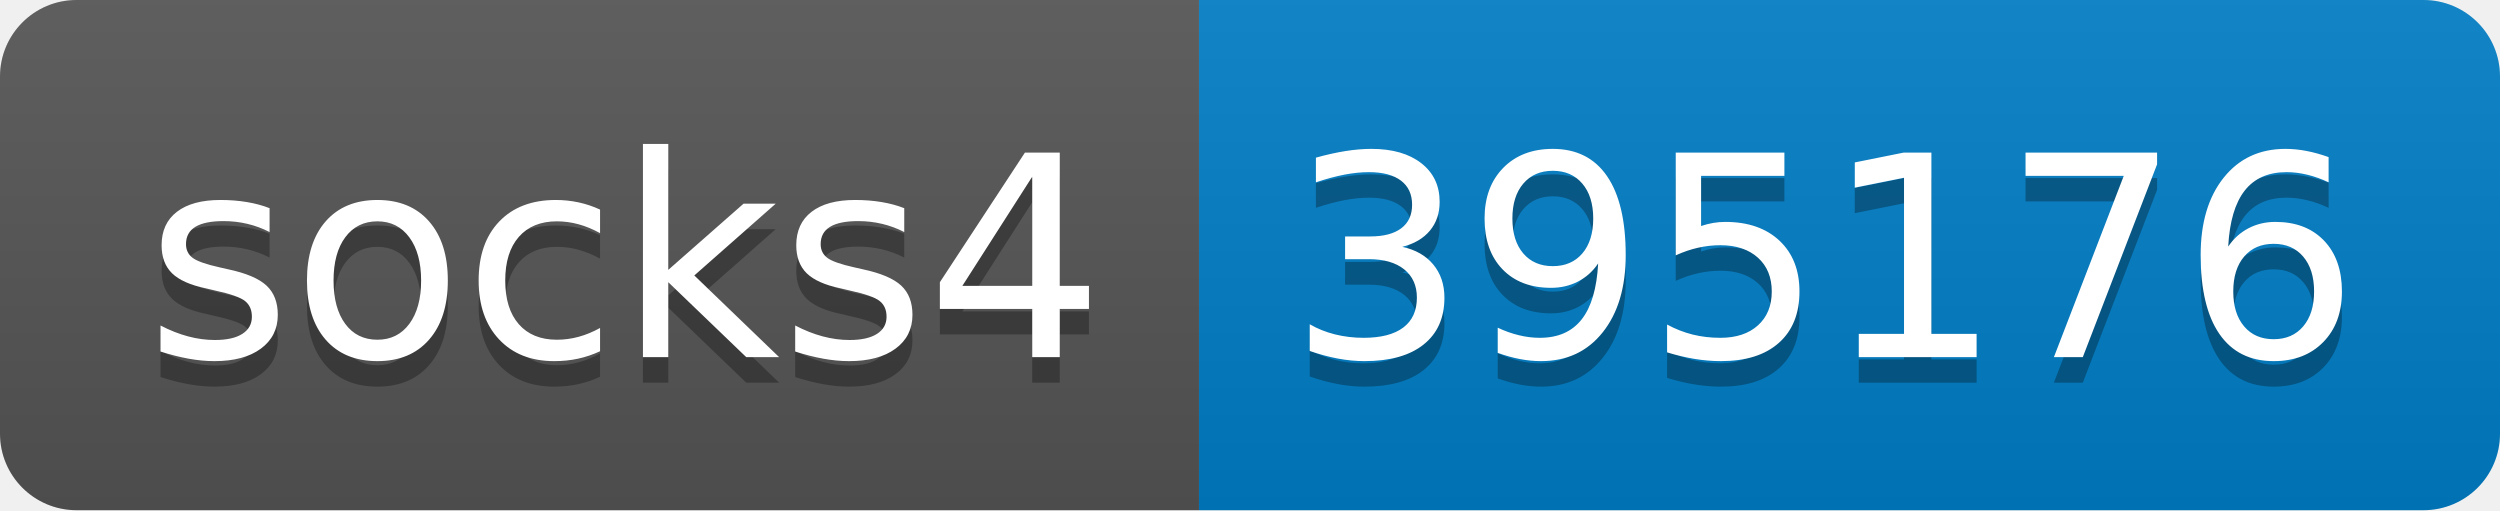
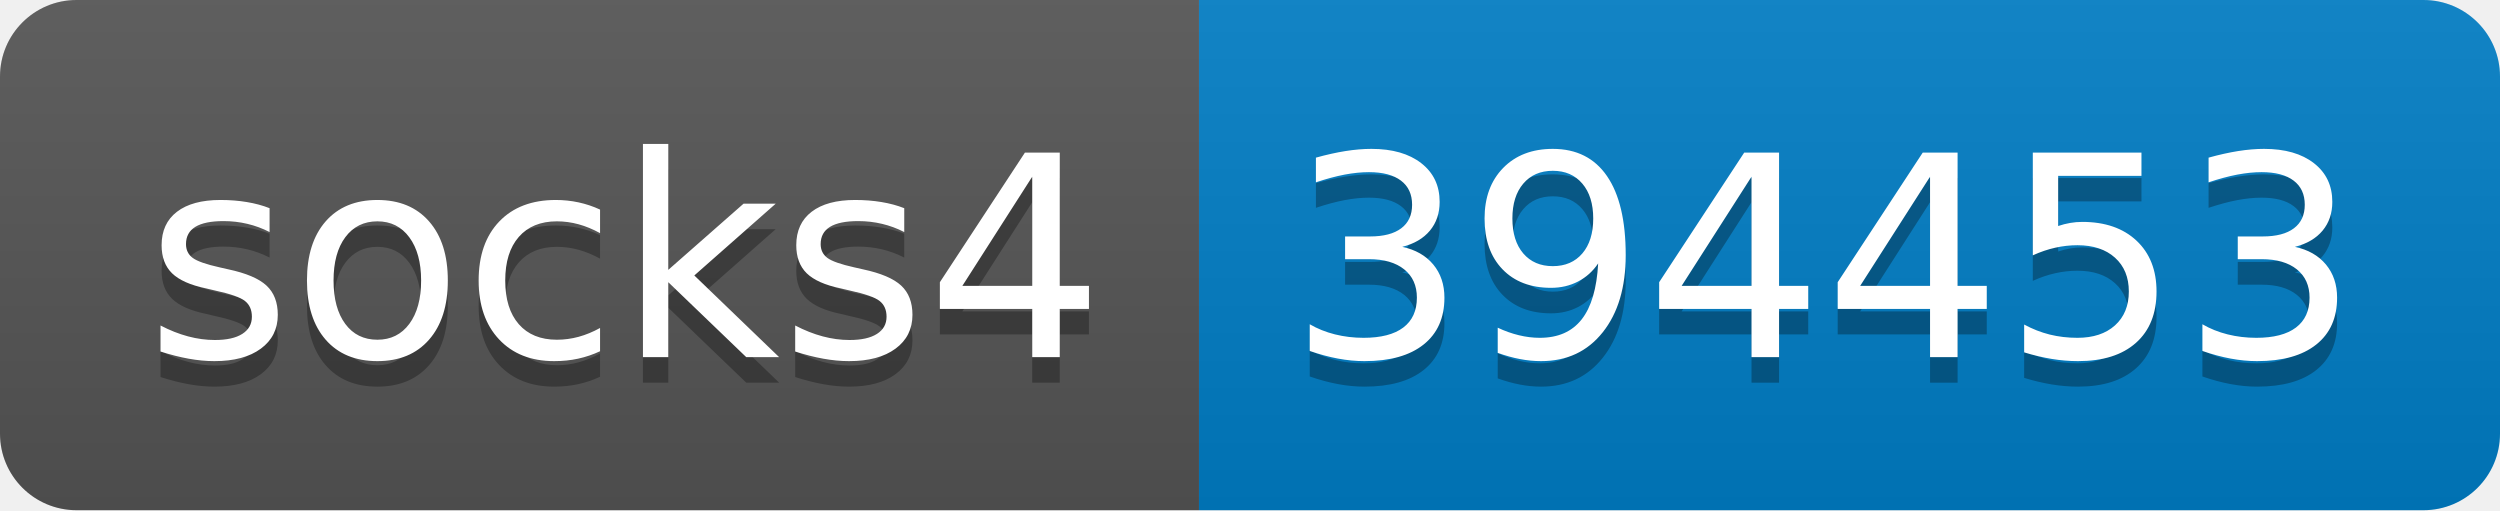
- <svg xmlns="http://www.w3.org/2000/svg" width="98" height="20" role="img" aria-label="socks4: 395176">
+ <svg xmlns="http://www.w3.org/2000/svg" width="98" height="20" role="img" aria-label="socks4: 394453">
  <linearGradient id="s" x2="0" y2="100%">
    <stop offset="0" stop-color="#bbb" stop-opacity=".1" />
    <stop offset="1" stop-opacity=".1" />
  </linearGradient>
  <clipPath id="r">
    <rect width="98" height="20" rx="3" fill="#fff" />
  </clipPath>
  <g clip-path="url(#r)">
    <rect width="47" height="20" fill="#555" />
    <rect x="47" width="51" height="20" fill="#007ec6" />
    <rect width="98" height="20" fill="url(#s)" />
  </g>
  <g fill="#fff" text-anchor="middle" font-family="Verdana,Geneva,DejaVu Sans,sans-serif" text-rendering="geometricPrecision" font-size="110">
    <text aria-hidden="true" x="245" y="150" fill="#010101" fill-opacity=".3" transform="scale(.1)" textLength="370">socks4</text>
    <text x="245" y="140" transform="scale(.1)" fill="#fff" textLength="370">socks4</text>
-     <text aria-hidden="true" x="715" y="150" fill="#010101" fill-opacity=".3" transform="scale(.1)" textLength="410">395176</text>
-     <text x="715" y="140" transform="scale(.1)" fill="#fff" textLength="410">395176</text>
+     <text aria-hidden="true" x="715" y="150" fill="#010101" fill-opacity=".3" transform="scale(.1)" textLength="410">394453</text>
+     <text x="715" y="140" transform="scale(.1)" fill="#fff" textLength="410">394453</text>
  </g>
</svg>
